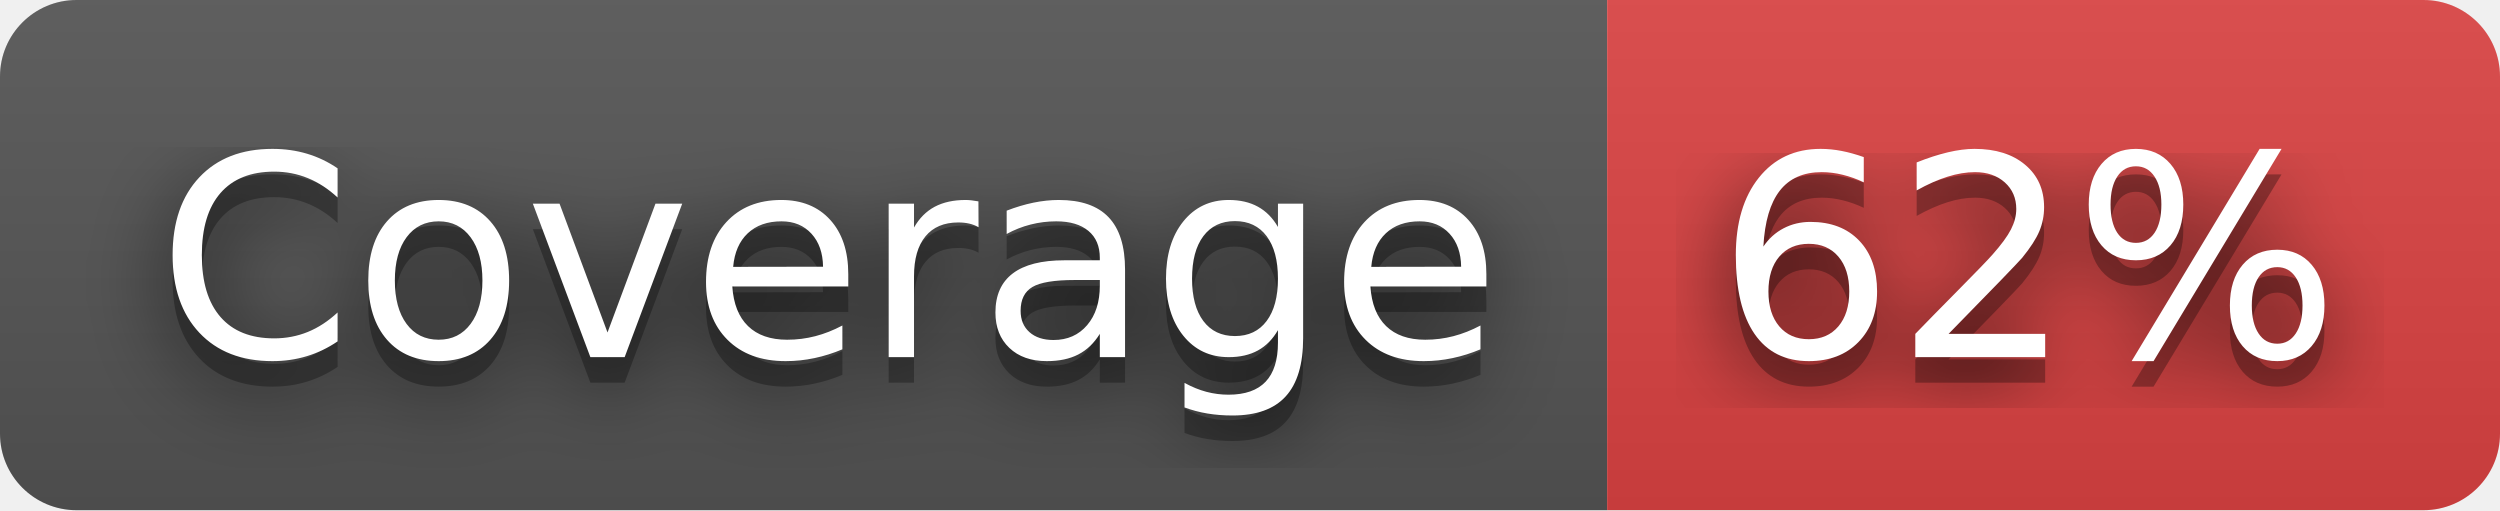
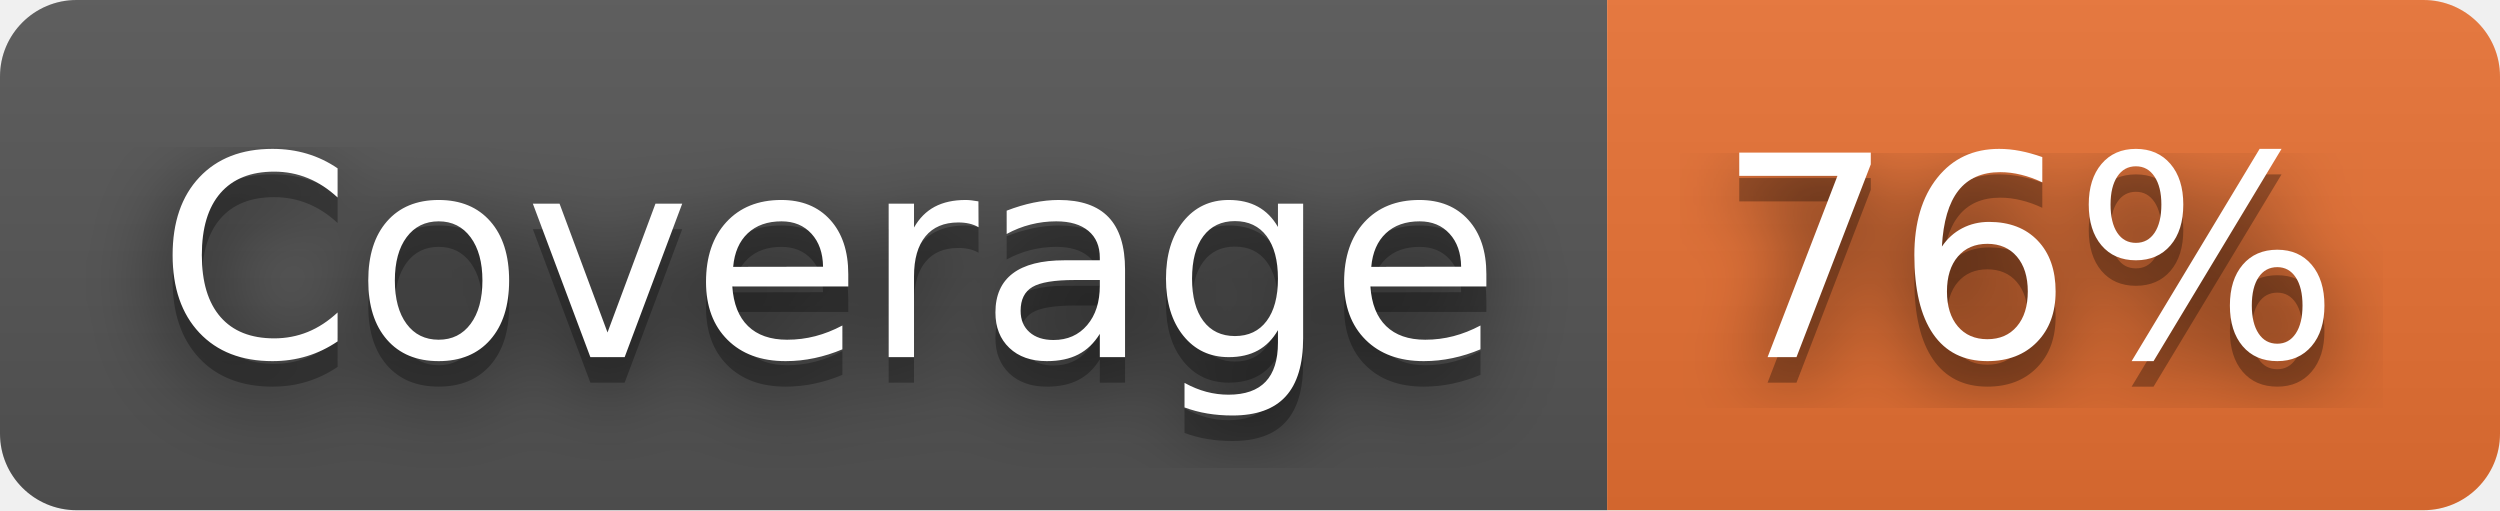
- <svg xmlns="http://www.w3.org/2000/svg" width="98" height="20" role="img" aria-label="Coverage: 62%">
+ <svg xmlns="http://www.w3.org/2000/svg" width="98" height="20" role="img" aria-label="Coverage: 76%">
  <filter id="blur">
    <feGaussianBlur stdDeviation="16" />
  </filter>
  <linearGradient id="s" x2="0" y2="100%">
    <stop offset="0" stop-color="#bbb" stop-opacity=".1" />
    <stop offset="1" stop-opacity=".1" />
  </linearGradient>
  <clipPath id="r">
    <rect width="98" height="20" rx="3" />
  </clipPath>
  <g clip-path="url(#r)">
    <rect width="63" height="20" fill="#555" />
-     <rect x="63" width="35" height="20" fill="#dd4343" />
+     <rect x="63" width="35" height="20" fill="#ea7233" />
    <rect width="98" height="20" fill="url(#s)" />
  </g>
  <g fill="#fff" text-anchor="middle" font-family="Verdana,Geneva,DejaVu Sans,sans-serif" text-rendering="geometricPrecision" font-size="110">
    <g transform="scale(.1)">
      <g aria-hidden="true" fill="#010101">
        <text x="325" y="150" fill-opacity=".8" filter="url(#blur)" textLength="530">Coverage</text>
        <text x="325" y="150" fill-opacity=".3" textLength="530">Coverage</text>
      </g>
      <text x="325" y="140" textLength="530">Coverage</text>
    </g>
    <g transform="scale(.1)">
      <g aria-hidden="true" fill="#010101">
-         <text x="795" y="150" fill-opacity=".8" filter="url(#blur)" textLength="250">62%</text>
-         <text x="795" y="150" fill-opacity=".3" textLength="250">62%</text>
+         <text x="795" y="150" fill-opacity=".8" filter="url(#blur)" textLength="250">76%</text>
+         <text x="795" y="150" fill-opacity=".3" textLength="250">76%</text>
      </g>
-       <text x="795" y="140" textLength="250">62%</text>
+       <text x="795" y="140" textLength="250">76%</text>
    </g>
  </g>
</svg>
